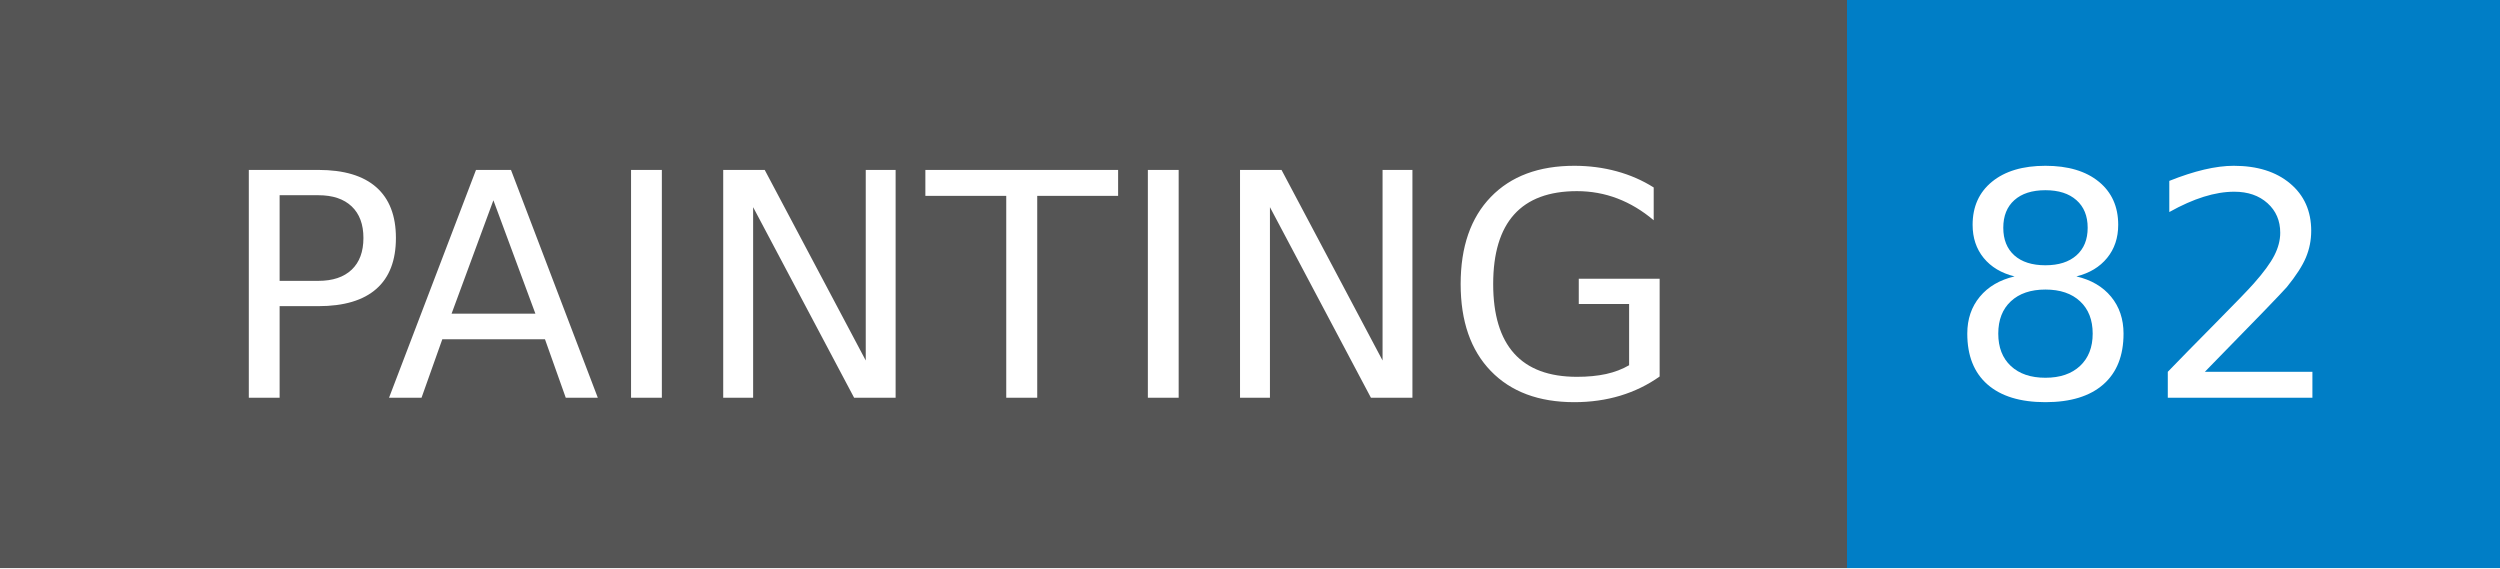
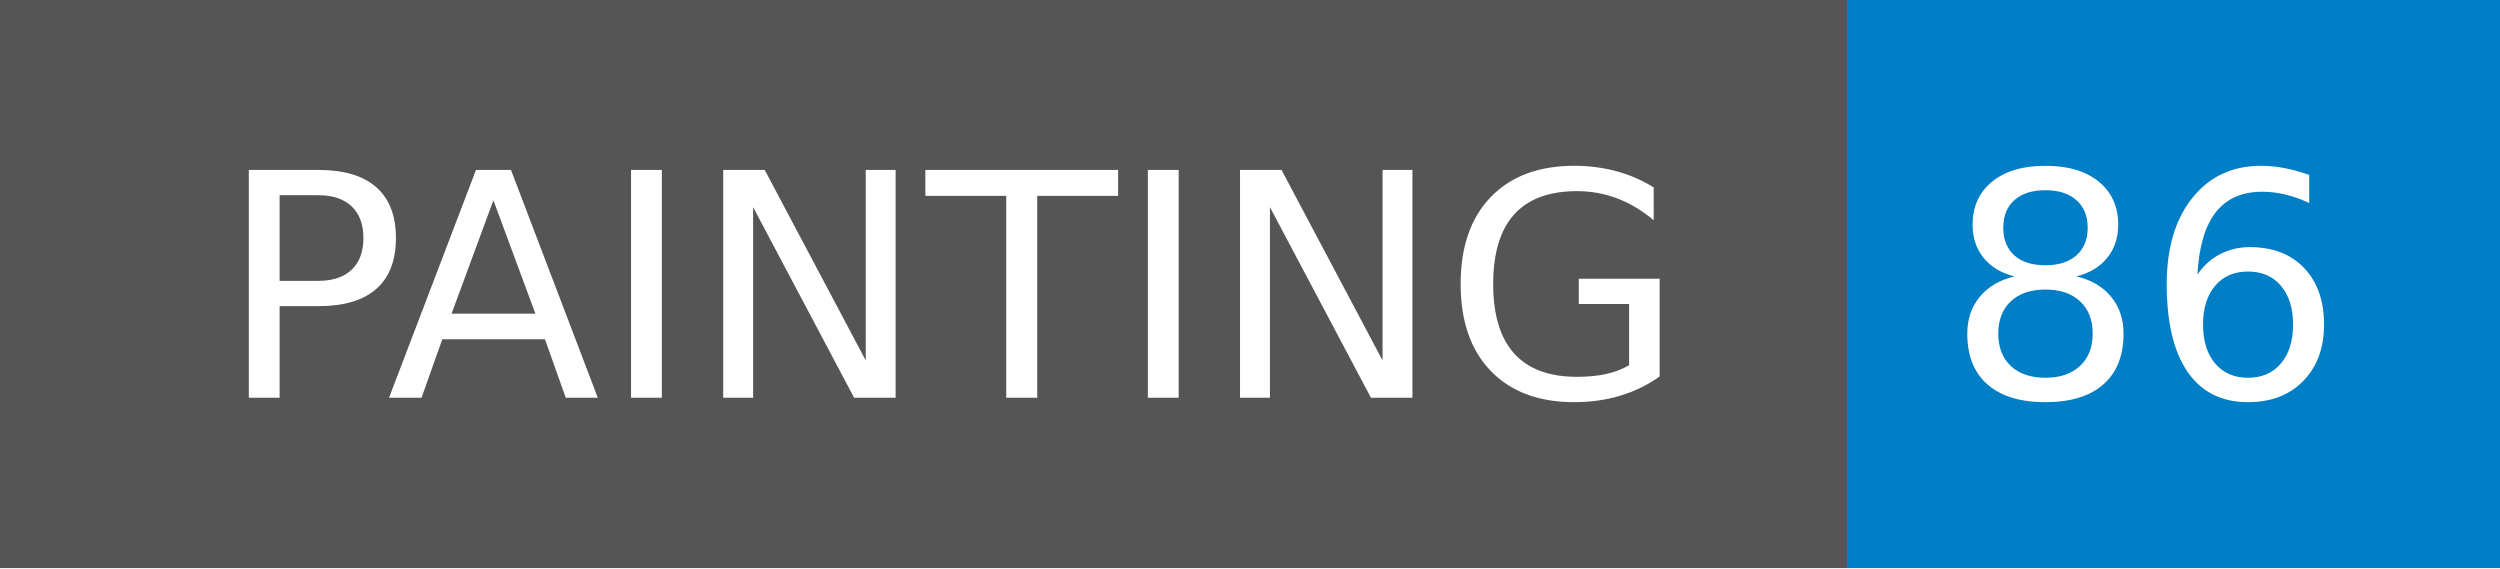
- <svg xmlns="http://www.w3.org/2000/svg" width="88" height="20" role="img" aria-label="PAINTING: 82">
+ <svg xmlns="http://www.w3.org/2000/svg" width="88" height="20" role="img" aria-label="PAINTING: 86">
  <g shape-rendering="crispEdges">
    <rect width="65" height="20" fill="#555" />
    <rect x="65" width="23" height="20" fill="#007ec6" />
  </g>
  <g fill="#fff" text-anchor="middle" font-family="Verdana,Geneva,DejaVu Sans,sans-serif" text-rendering="geometricPrecision" font-size="110">
    <text x="335" y="140" transform="scale(.1)" fill="#fff" textLength="550">PAINTING</text>
-     <text x="755" y="140" transform="scale(.1)" fill="#fff" textLength="130">82</text>
+     <text x="755" y="140" transform="scale(.1)" fill="#fff" textLength="130">86</text>
  </g>
</svg>
